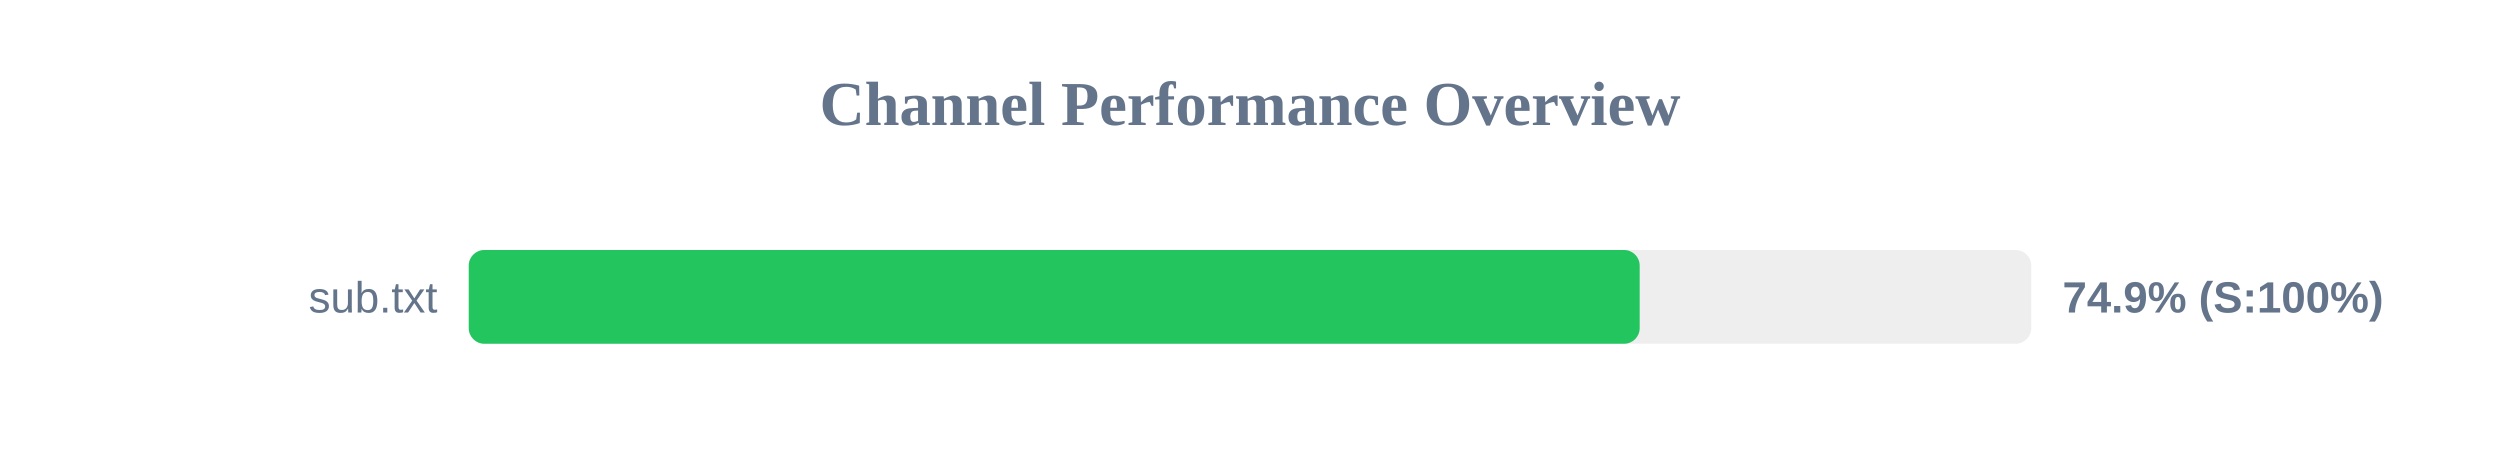
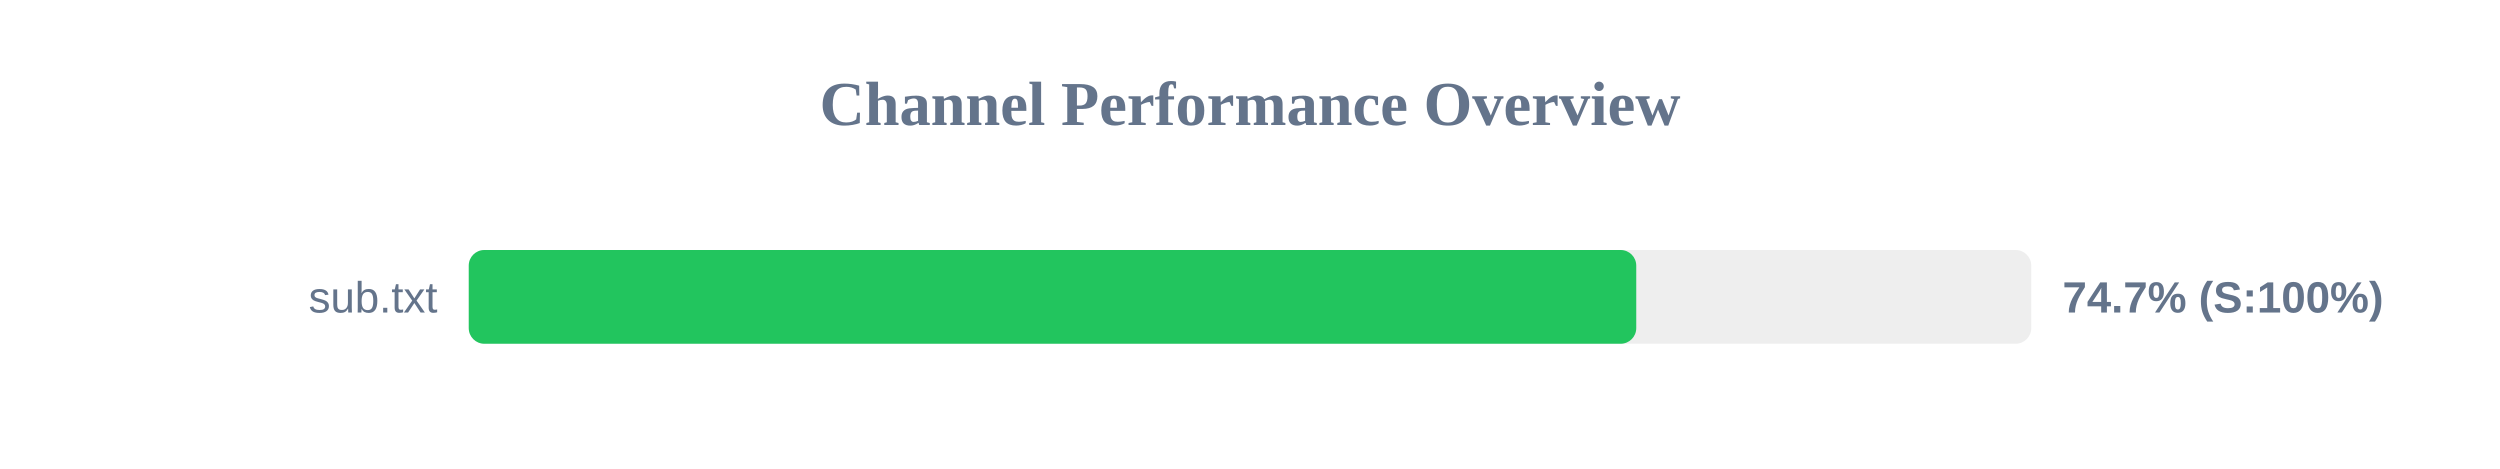
<svg xmlns="http://www.w3.org/2000/svg" width="800" height="150" version="1.1">
  <style>
        .row { font: 14px Arial; fill: #64748b; }
        .score { font: bold 14px Arial; fill: #64748b; }
    </style>
  <text x="400" y="40" text-anchor="middle" font-size="20px" font-weight="bold" fill="#64748b">Channel Performance Overview</text>
  <rect x="150" y="80" width="500" height="30" fill="#eee" rx="5" />
-   <rect x="150" y="80" width="374.7" height="30" fill="#22c55e" rx="5" />
+   <rect x="150" y="80" width="373.6" height="30" fill="#22c55e" rx="5" />
  <text x="140" y="100" text-anchor="end" class="row">sub.txt</text>
-   <text x="660" y="100" text-anchor="start" class="score">74.9% (S:100%)</text>
+   <text x="660" y="100" text-anchor="start" class="score">74.7% (S:100%)</text>
</svg>
